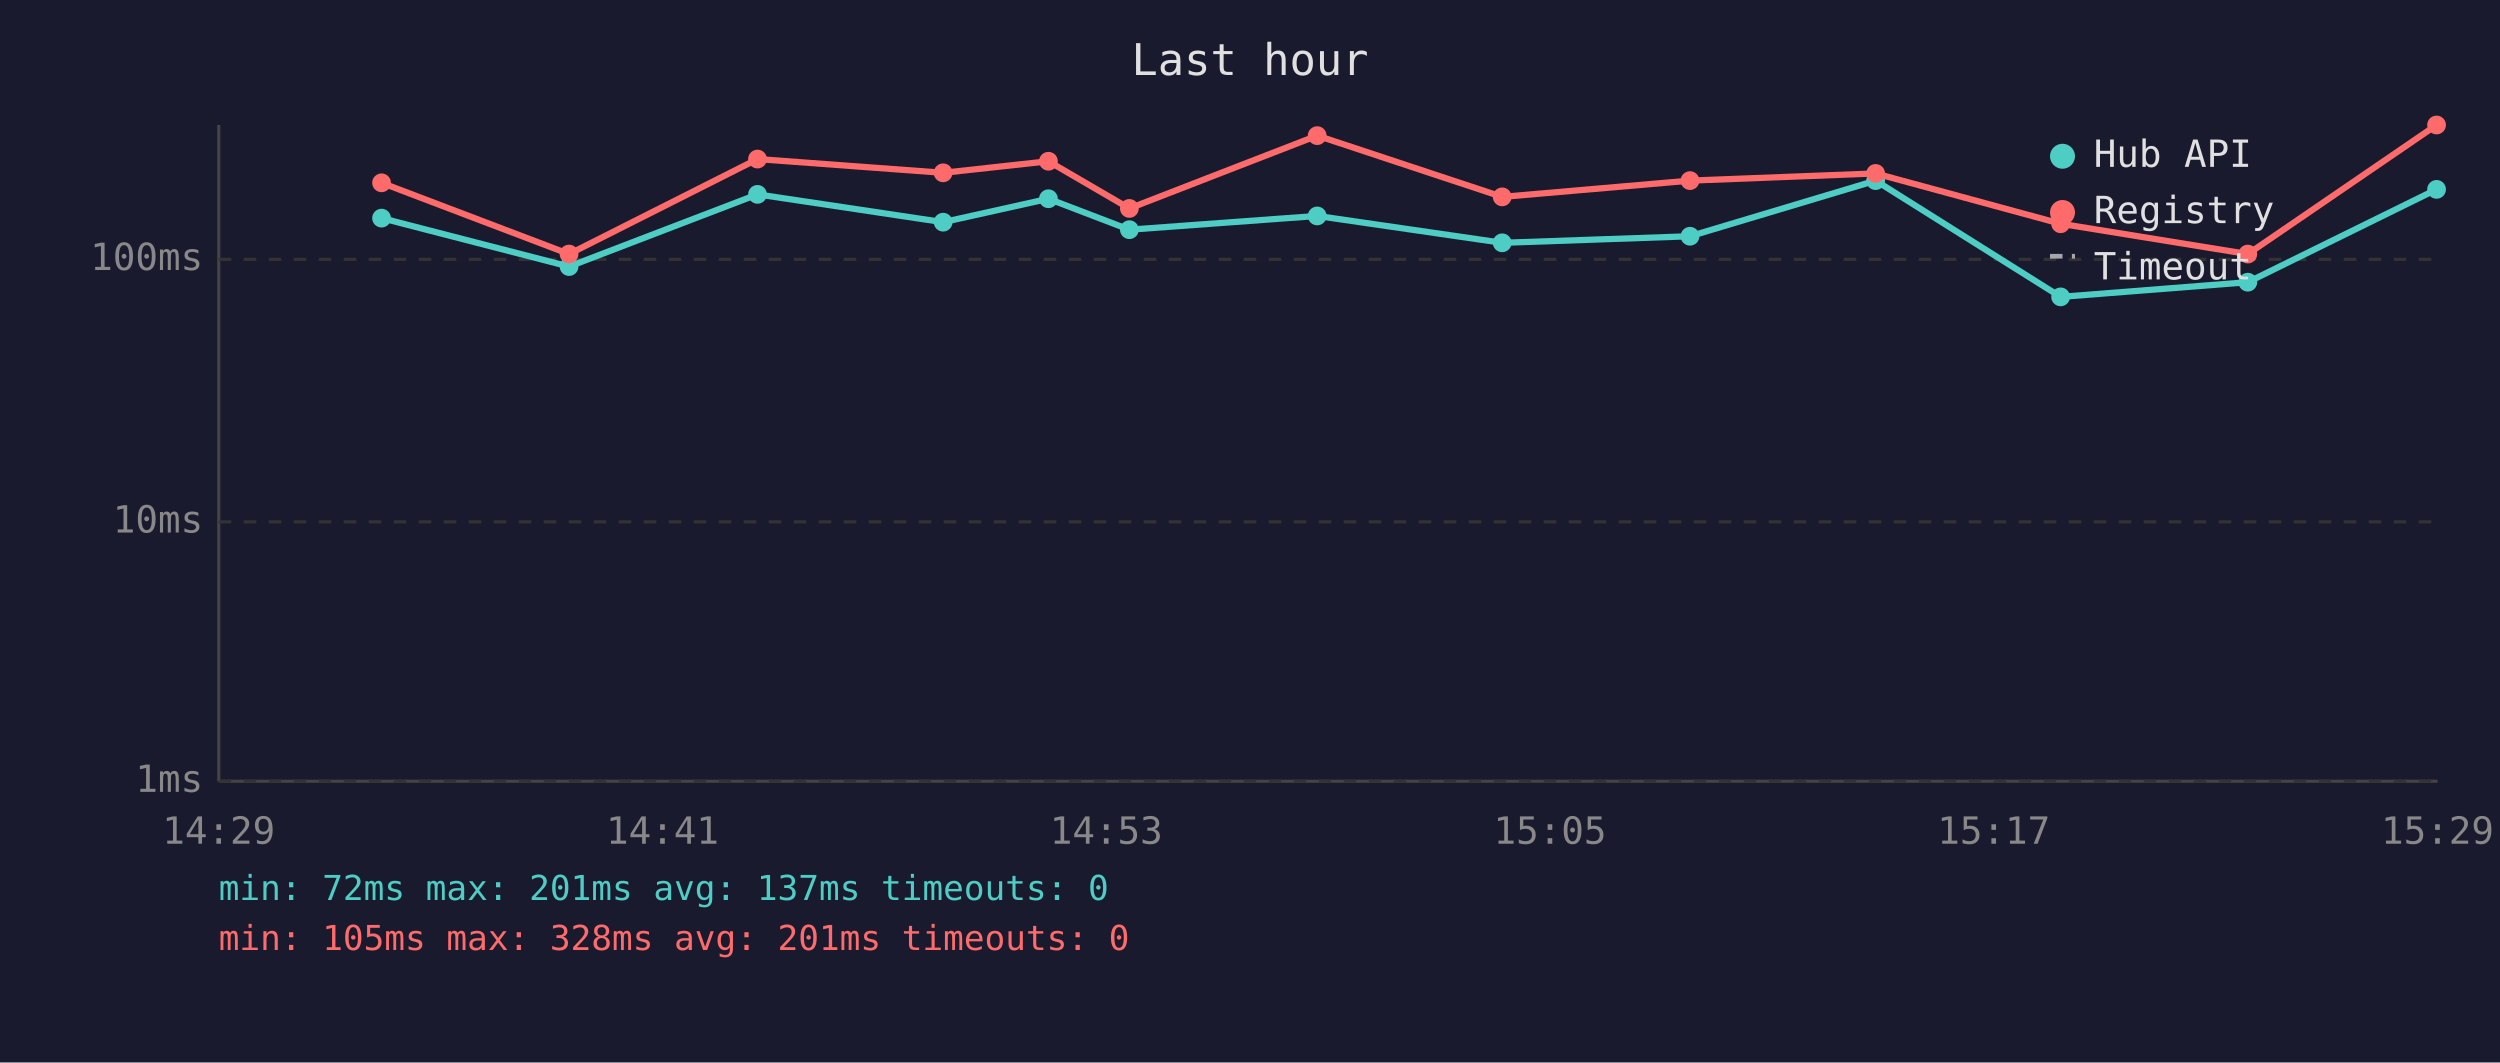
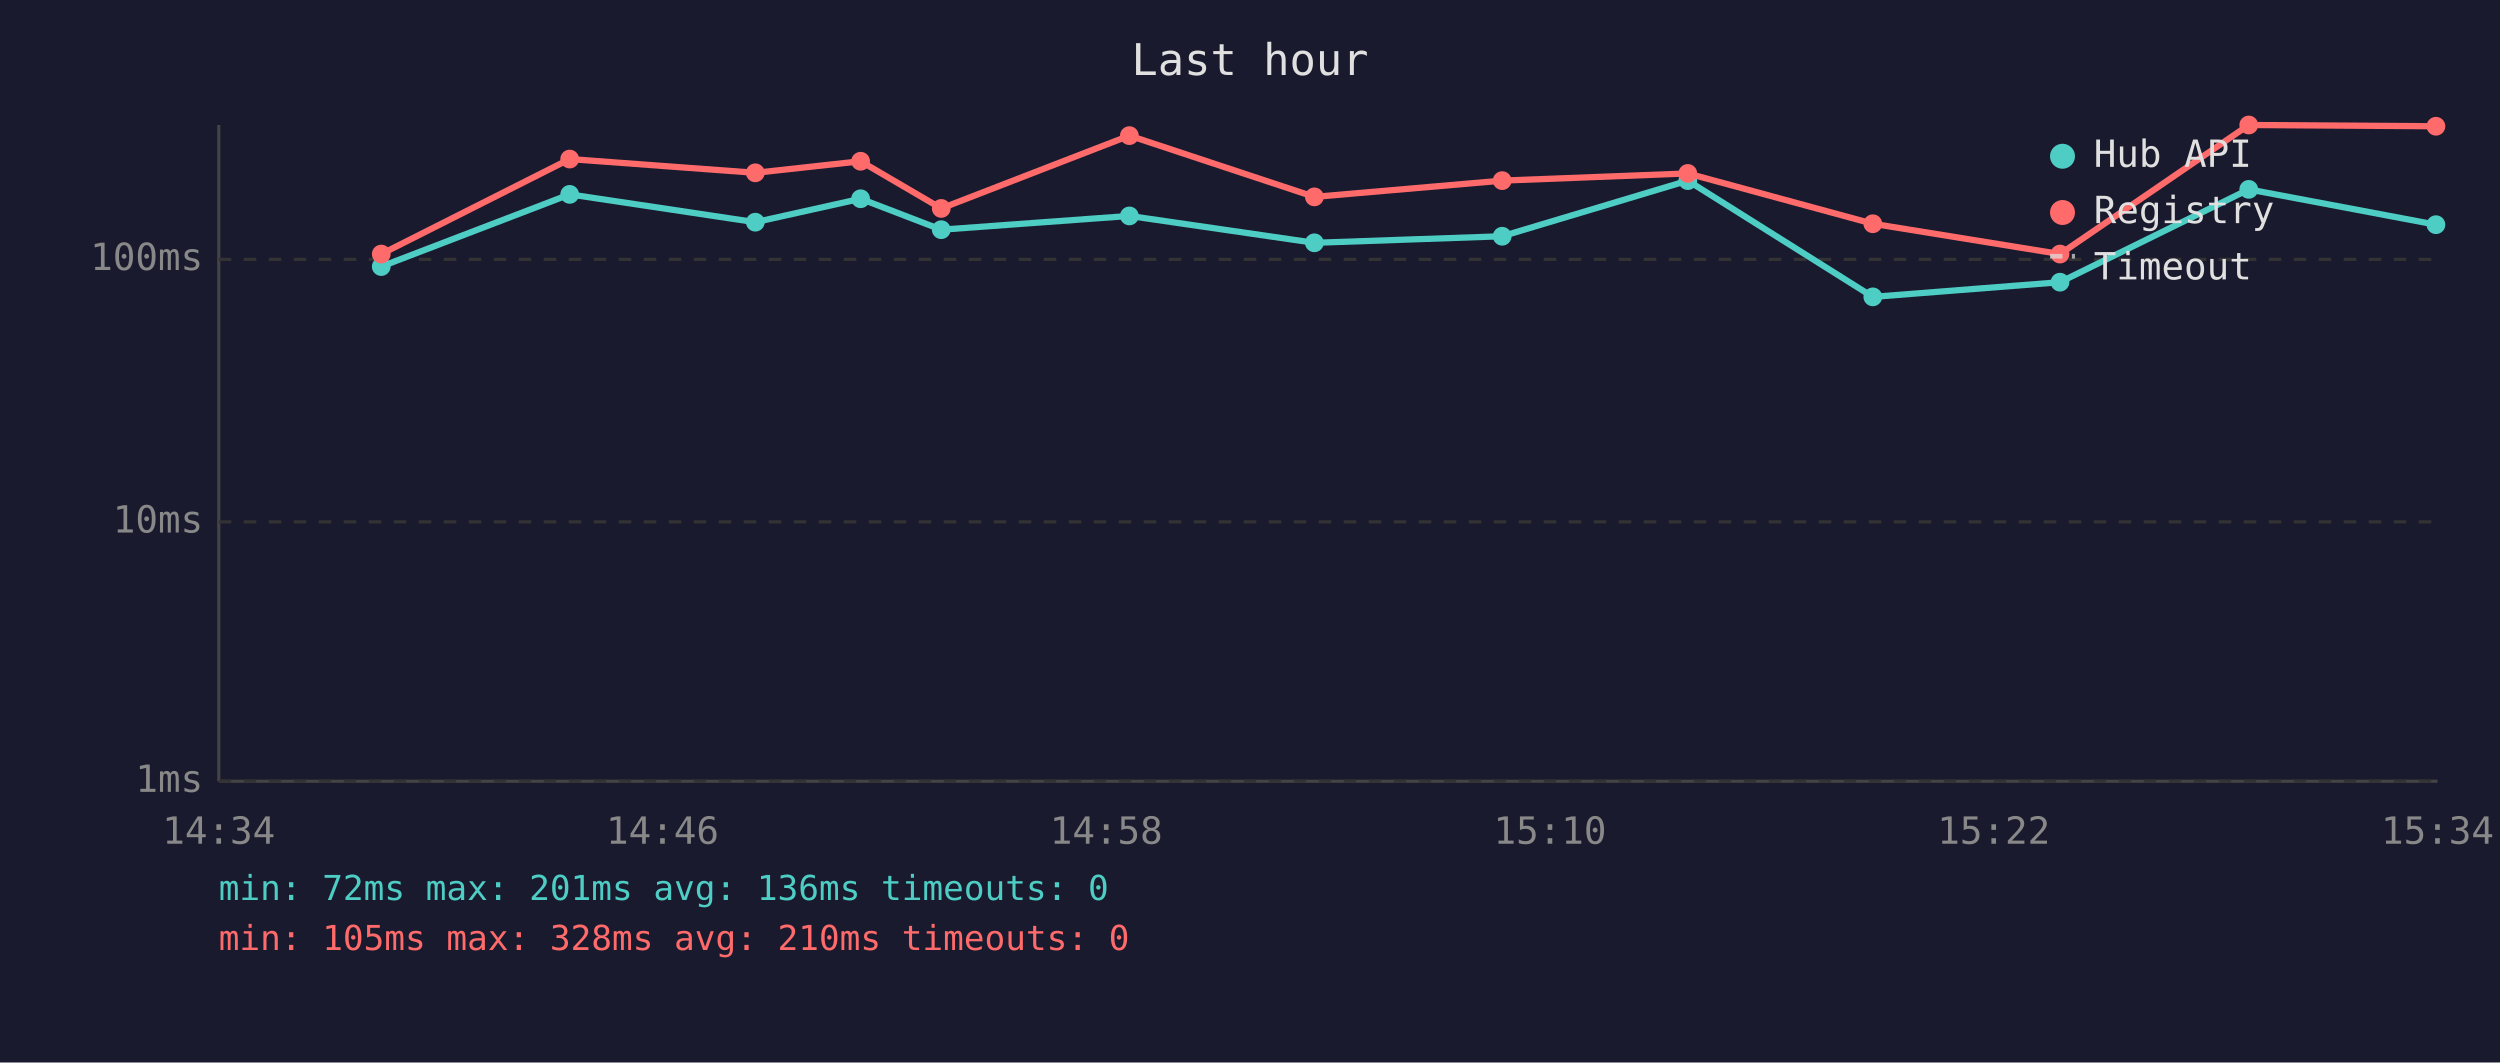
<svg xmlns="http://www.w3.org/2000/svg" viewBox="0 0 800 340" font-family="monospace" font-size="12">
  <rect width="800" height="340" fill="#1a1a2e" />
  <text x="400" y="24" fill="#e0e0e0" font-size="14" text-anchor="middle">Last hour</text>
  <line x1="70" y1="40" x2="70" y2="250" stroke="#444" stroke-width="1" />
  <line x1="70" y1="250" x2="780" y2="250" stroke="#444" stroke-width="1" />
  <line x1="70" y1="250" x2="780" y2="250" stroke="#333" stroke-width="1" stroke-dasharray="4" />
  <text x="65" y="250" fill="#888" text-anchor="end" dominant-baseline="middle">1ms</text>
  <line x1="70" y1="167" x2="780" y2="167" stroke="#333" stroke-width="1" stroke-dasharray="4" />
  <text x="65" y="167" fill="#888" text-anchor="end" dominant-baseline="middle">10ms</text>
  <line x1="70" y1="83" x2="780" y2="83" stroke="#333" stroke-width="1" stroke-dasharray="4" />
  <text x="65" y="83" fill="#888" text-anchor="end" dominant-baseline="middle">100ms</text>
-   <text x="70" y="270" fill="#888" text-anchor="middle">14:29</text>
-   <text x="212" y="270" fill="#888" text-anchor="middle">14:41</text>
-   <text x="354" y="270" fill="#888" text-anchor="middle">14:53</text>
-   <text x="496" y="270" fill="#888" text-anchor="middle">15:05</text>
-   <text x="638" y="270" fill="#888" text-anchor="middle">15:17</text>
-   <text x="780" y="270" fill="#888" text-anchor="middle">15:29</text>
-   <polyline points="122.1,69.8 182.1,85.3 242.4,62.2 301.8,71.1 335.5,63.6 361.4,73.5 421.5,69.1 480.7,77.7 540.8,75.6 600.2,57.8 659.4,95.0 719.3,90.3 779.7,60.6" fill="none" stroke="#4ecdc4" stroke-width="2" opacity="1" />
-   <circle cx="122.1" cy="69.8" r="3" fill="#4ecdc4" />
-   <circle cx="182.1" cy="85.3" r="3" fill="#4ecdc4" />
-   <circle cx="242.4" cy="62.2" r="3" fill="#4ecdc4" />
-   <circle cx="301.8" cy="71.1" r="3" fill="#4ecdc4" />
-   <circle cx="335.5" cy="63.6" r="3" fill="#4ecdc4" />
-   <circle cx="361.4" cy="73.5" r="3" fill="#4ecdc4" />
-   <circle cx="421.5" cy="69.1" r="3" fill="#4ecdc4" />
-   <circle cx="480.7" cy="77.7" r="3" fill="#4ecdc4" />
-   <circle cx="540.8" cy="75.6" r="3" fill="#4ecdc4" />
-   <circle cx="600.2" cy="57.8" r="3" fill="#4ecdc4" />
-   <circle cx="659.4" cy="95.0" r="3" fill="#4ecdc4" />
-   <circle cx="719.3" cy="90.3" r="3" fill="#4ecdc4" />
-   <circle cx="779.7" cy="60.6" r="3" fill="#4ecdc4" />
-   <polyline points="122.1,58.5 182.1,81.3 242.4,50.9 301.8,55.3 335.5,51.6 361.4,66.7 421.5,43.4 480.7,63.0 540.8,57.8 600.2,55.5 659.4,71.6 719.3,81.3 779.7,40.0" fill="none" stroke="#ff6b6b" stroke-width="2" opacity="1" />
-   <circle cx="122.1" cy="58.5" r="3" fill="#ff6b6b" />
-   <circle cx="182.1" cy="81.3" r="3" fill="#ff6b6b" />
-   <circle cx="242.4" cy="50.9" r="3" fill="#ff6b6b" />
-   <circle cx="301.8" cy="55.3" r="3" fill="#ff6b6b" />
-   <circle cx="335.5" cy="51.6" r="3" fill="#ff6b6b" />
-   <circle cx="361.4" cy="66.7" r="3" fill="#ff6b6b" />
-   <circle cx="421.5" cy="43.4" r="3" fill="#ff6b6b" />
-   <circle cx="480.7" cy="63.0" r="3" fill="#ff6b6b" />
-   <circle cx="540.8" cy="57.8" r="3" fill="#ff6b6b" />
-   <circle cx="600.2" cy="55.5" r="3" fill="#ff6b6b" />
-   <circle cx="659.4" cy="71.6" r="3" fill="#ff6b6b" />
-   <circle cx="719.3" cy="81.3" r="3" fill="#ff6b6b" />
-   <circle cx="779.7" cy="40.0" r="3" fill="#ff6b6b" />
+   <text x="70" y="270" fill="#888" text-anchor="middle">14:34</text>
+   <text x="212" y="270" fill="#888" text-anchor="middle">14:46</text>
+   <text x="354" y="270" fill="#888" text-anchor="middle">14:58</text>
+   <text x="496" y="270" fill="#888" text-anchor="middle">15:10</text>
+   <text x="638" y="270" fill="#888" text-anchor="middle">15:22</text>
+   <text x="780" y="270" fill="#888" text-anchor="middle">15:34</text>
+   <polyline points="122.0,85.3 182.3,62.2 241.7,71.1 275.4,63.6 301.2,73.5 361.4,69.1 420.6,77.7 480.7,75.6 540.1,57.8 599.3,95.0 659.2,90.3 719.6,60.6 779.5,71.9" fill="none" stroke="#4ecdc4" stroke-width="2" opacity="1" />
+   <circle cx="122.0" cy="85.3" r="3" fill="#4ecdc4" />
+   <circle cx="182.3" cy="62.2" r="3" fill="#4ecdc4" />
+   <circle cx="241.7" cy="71.1" r="3" fill="#4ecdc4" />
+   <circle cx="275.4" cy="63.6" r="3" fill="#4ecdc4" />
+   <circle cx="301.2" cy="73.5" r="3" fill="#4ecdc4" />
+   <circle cx="361.4" cy="69.1" r="3" fill="#4ecdc4" />
+   <circle cx="420.6" cy="77.7" r="3" fill="#4ecdc4" />
+   <circle cx="480.7" cy="75.6" r="3" fill="#4ecdc4" />
+   <circle cx="540.1" cy="57.8" r="3" fill="#4ecdc4" />
+   <circle cx="599.3" cy="95.0" r="3" fill="#4ecdc4" />
+   <circle cx="659.2" cy="90.3" r="3" fill="#4ecdc4" />
+   <circle cx="719.6" cy="60.6" r="3" fill="#4ecdc4" />
+   <circle cx="779.5" cy="71.9" r="3" fill="#4ecdc4" />
+   <polyline points="122.0,81.3 182.3,50.9 241.7,55.3 275.4,51.6 301.2,66.7 361.4,43.4 420.6,63.0 480.7,57.8 540.1,55.5 599.3,71.6 659.2,81.3 719.6,40.0 779.5,40.4" fill="none" stroke="#ff6b6b" stroke-width="2" opacity="1" />
+   <circle cx="122.0" cy="81.3" r="3" fill="#ff6b6b" />
+   <circle cx="182.3" cy="50.9" r="3" fill="#ff6b6b" />
+   <circle cx="241.7" cy="55.3" r="3" fill="#ff6b6b" />
+   <circle cx="275.4" cy="51.6" r="3" fill="#ff6b6b" />
+   <circle cx="301.2" cy="66.7" r="3" fill="#ff6b6b" />
+   <circle cx="361.4" cy="43.4" r="3" fill="#ff6b6b" />
+   <circle cx="420.6" cy="63.0" r="3" fill="#ff6b6b" />
+   <circle cx="480.7" cy="57.8" r="3" fill="#ff6b6b" />
+   <circle cx="540.1" cy="55.5" r="3" fill="#ff6b6b" />
+   <circle cx="599.3" cy="71.6" r="3" fill="#ff6b6b" />
+   <circle cx="659.2" cy="81.3" r="3" fill="#ff6b6b" />
+   <circle cx="719.6" cy="40.0" r="3" fill="#ff6b6b" />
+   <circle cx="779.5" cy="40.4" r="3" fill="#ff6b6b" />
  <circle cx="660" cy="50" r="4" fill="#4ecdc4" />
  <text x="670" y="50" fill="#e0e0e0" dominant-baseline="middle">Hub API</text>
  <circle cx="660" cy="68" r="4" fill="#ff6b6b" />
  <text x="670" y="68" fill="#e0e0e0" dominant-baseline="middle">Registry</text>
  <line x1="656" y1="82" x2="664" y2="82" stroke="#e0e0e0" stroke-width="1.5" stroke-dasharray="4,3" opacity="0.7" />
  <text x="670" y="86" fill="#e0e0e0" dominant-baseline="middle">Timeout</text>
-   <text x="70" y="288" fill="#4ecdc4" font-size="11">min: 72ms  max: 201ms  avg: 137ms  timeouts: 0</text>
-   <text x="70" y="304" fill="#ff6b6b" font-size="11">min: 105ms  max: 328ms  avg: 201ms  timeouts: 0</text>
+   <text x="70" y="288" fill="#4ecdc4" font-size="11">min: 72ms  max: 201ms  avg: 136ms  timeouts: 0</text>
+   <text x="70" y="304" fill="#ff6b6b" font-size="11">min: 105ms  max: 328ms  avg: 210ms  timeouts: 0</text>
</svg>
